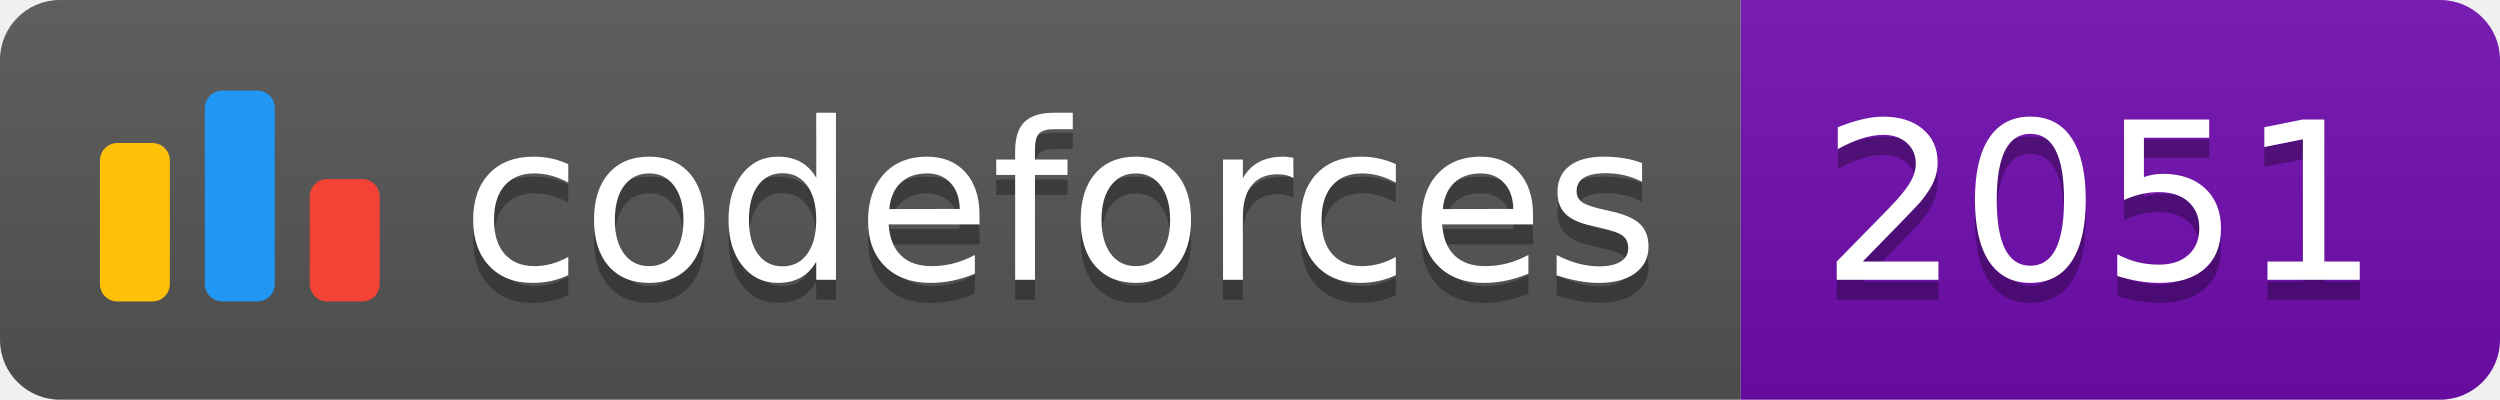
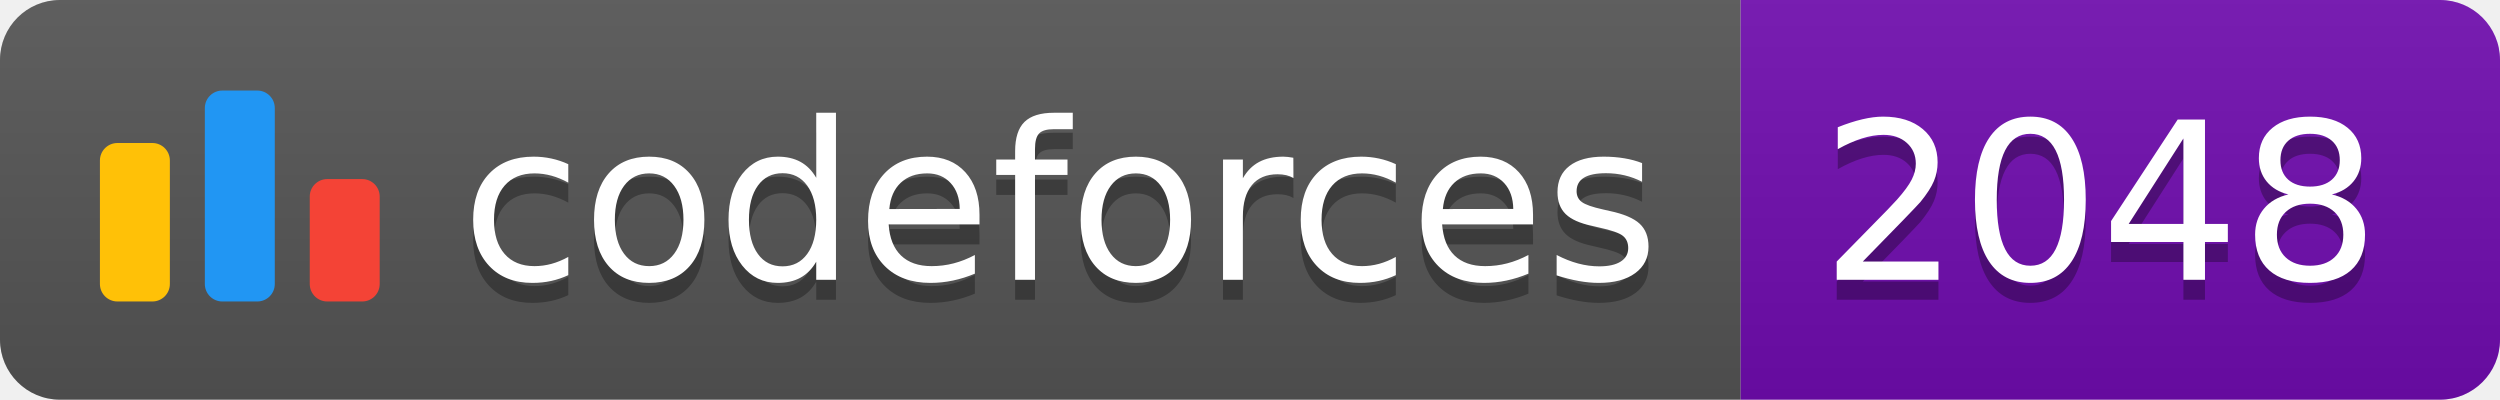
<svg xmlns="http://www.w3.org/2000/svg" width="125.1" height="20">
  <linearGradient id="smooth" x2="0" y2="100%">
    <stop offset="0" stop-color="#bbb" stop-opacity=".1" />
    <stop offset="1" stop-opacity=".1" />
  </linearGradient>
  <clipPath id="round">
    <rect width="125.1" height="20" rx="3" fill="#fff" />
  </clipPath>
  <g clip-path="url(#round)">
    <rect width="87.1" height="20" fill="#555" />
    <rect x="87.1" width="38.0" height="20" fill="#700CB0" />
    <rect width="125.1" height="20" fill="url(#smooth)" />
  </g>
  <g fill="#fff" text-anchor="middle" font-family="DejaVu Sans,Verdana,Geneva,sans-serif" font-size="110">
    <svg x="5" y="3" class="logo" width="14" height="14" viewBox="0 0 32 25" fill="none">
      <rect y="6" width="8" height="18.125" rx="2" fill="#FFC107" />
      <rect x="24" y="10.125" width="8" height="14" rx="2" fill="#F44336" />
      <rect x="12" width="8" height="24.125" rx="2" fill="#2196F3" />
    </svg>
    <text x="530.5" y="150" fill="#010101" fill-opacity=".3" transform="scale(0.1)" textLength="601.0" lengthAdjust="spacing">codeforces
        </text>
    <text x="530.5" y="140" transform="scale(0.1)" textLength="601.0" lengthAdjust="spacing">codeforces</text>
-     <text x="1051.0" y="150" fill="#010101" fill-opacity=".3" transform="scale(0.1)" textLength="280.0" lengthAdjust="spacing">2051
+     <text x="1051.0" y="150" fill="#010101" fill-opacity=".3" transform="scale(0.1)" textLength="280.0" lengthAdjust="spacing">2048
        </text>
-     <text x="1051.0" y="140" transform="scale(0.1)" textLength="280.0" lengthAdjust="spacing">2051</text>
+     <text x="1051.0" y="140" transform="scale(0.1)" textLength="280.0" lengthAdjust="spacing">2048</text>
  </g>
</svg>
